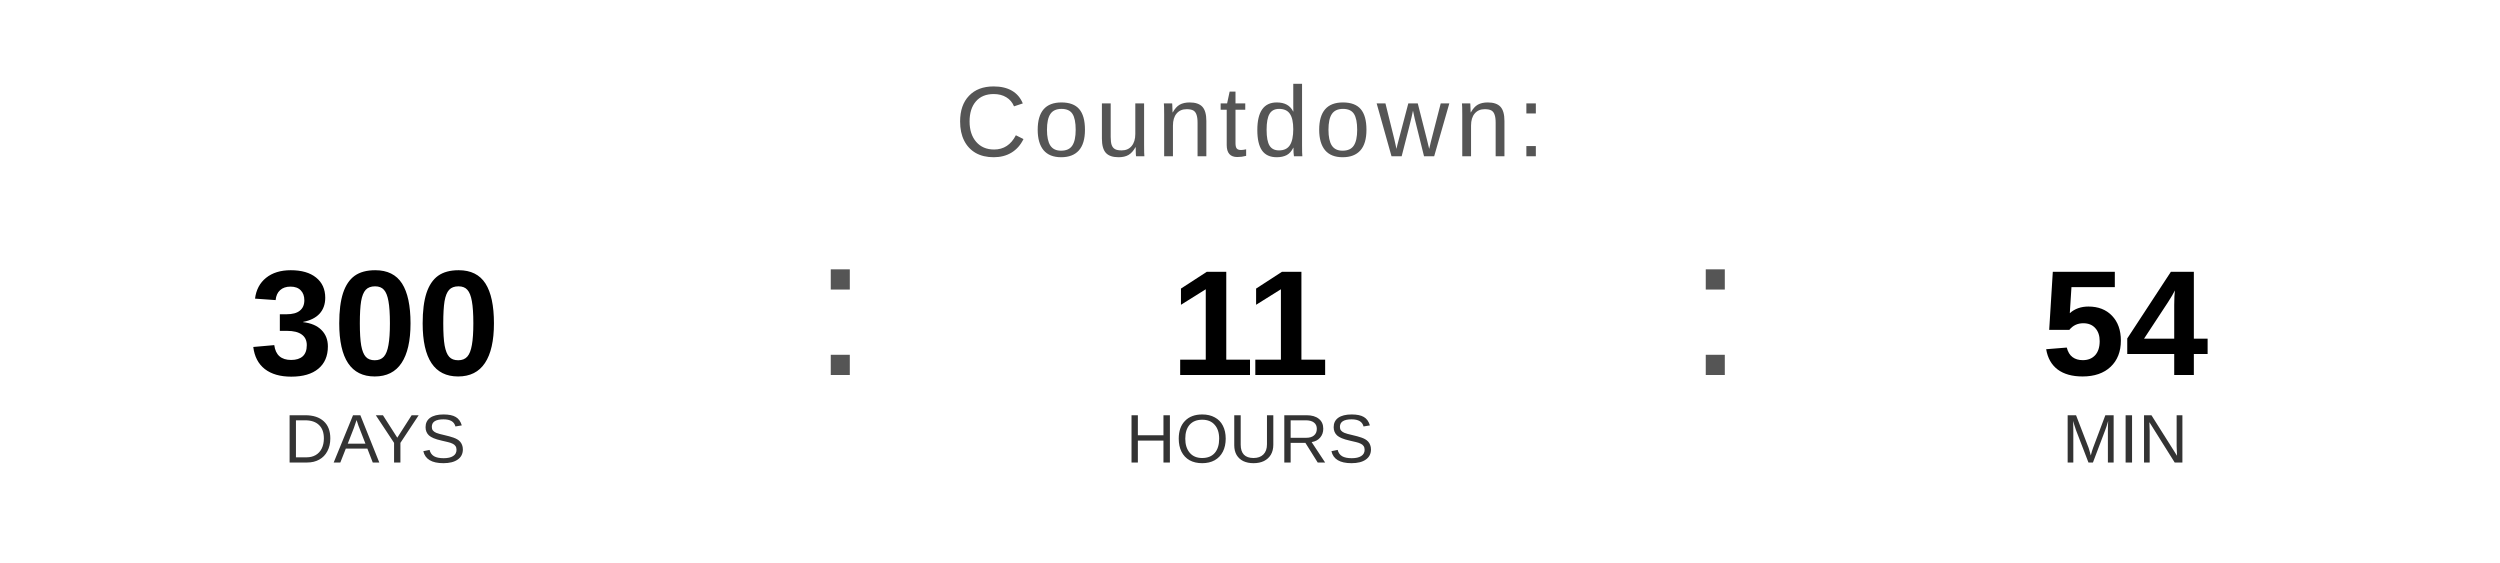
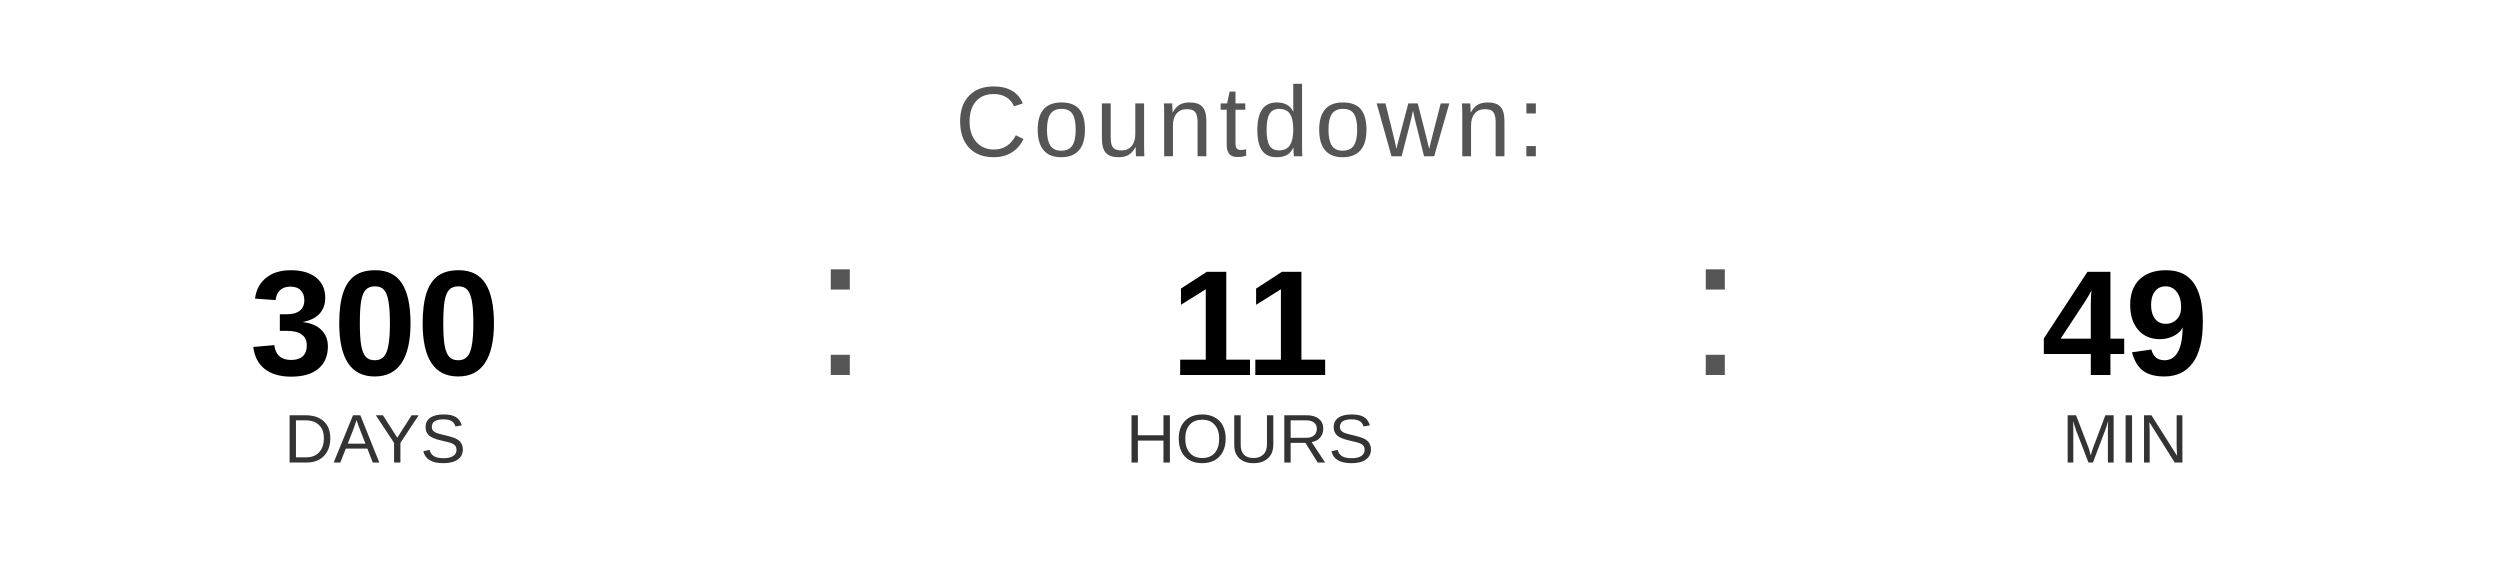
<svg xmlns="http://www.w3.org/2000/svg" width="400" height="90" viewBox="0 0 400 90">
  <text x="200" y="25" font-family="Arial, Helvetica, sans-serif" font-size="16" fill="#555555" text-anchor="middle" letter-spacing="1">
    Countdown:
  </text>
  <text x="60" y="60" font-family="Arial, Helvetica, sans-serif" font-size="24" font-weight="bold" fill="#000000" text-anchor="middle">300</text>
  <text x="60" y="74" font-family="Arial, Helvetica, sans-serif" font-size="11" fill="#333333" text-anchor="middle">DAYS</text>
  <text x="130" y="60" font-family="Arial, sans-serif" font-size="32" fill="#555555">:</text>
  <text x="200" y="60" font-family="Arial, Helvetica, sans-serif" font-size="24" font-weight="bold" fill="#000000" text-anchor="middle">11</text>
  <text x="200" y="74" font-family="Arial, Helvetica, sans-serif" font-size="11" fill="#333333" text-anchor="middle">HOURS</text>
  <text x="270" y="60" font-family="Arial, sans-serif" font-size="32" fill="#555555">:</text>
-   <text x="340" y="60" font-family="Arial, Helvetica, sans-serif" font-size="24" font-weight="bold" fill="#000000" text-anchor="middle">54</text>
+   <text x="340" y="60" font-family="Arial, Helvetica, sans-serif" font-size="24" font-weight="bold" fill="#000000" text-anchor="middle">49</text>
  <text x="340" y="74" font-family="Arial, Helvetica, sans-serif" font-size="11" fill="#333333" text-anchor="middle">MIN</text>
</svg>
